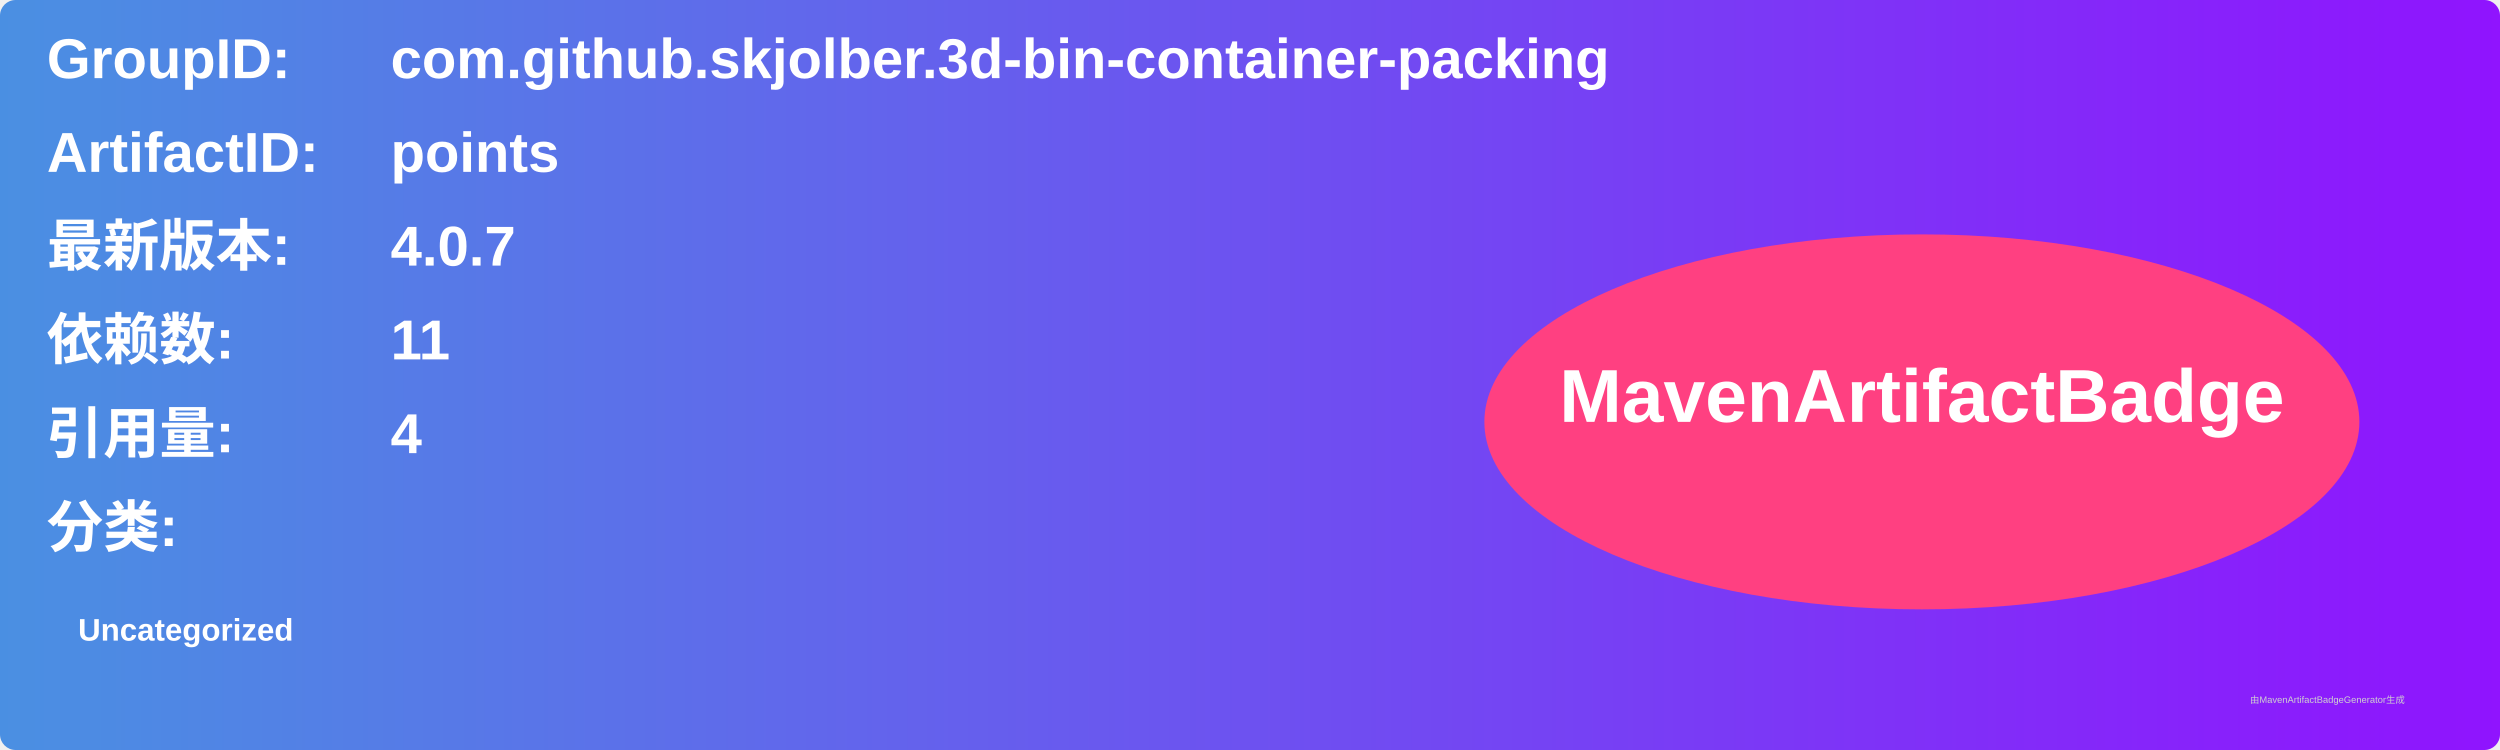
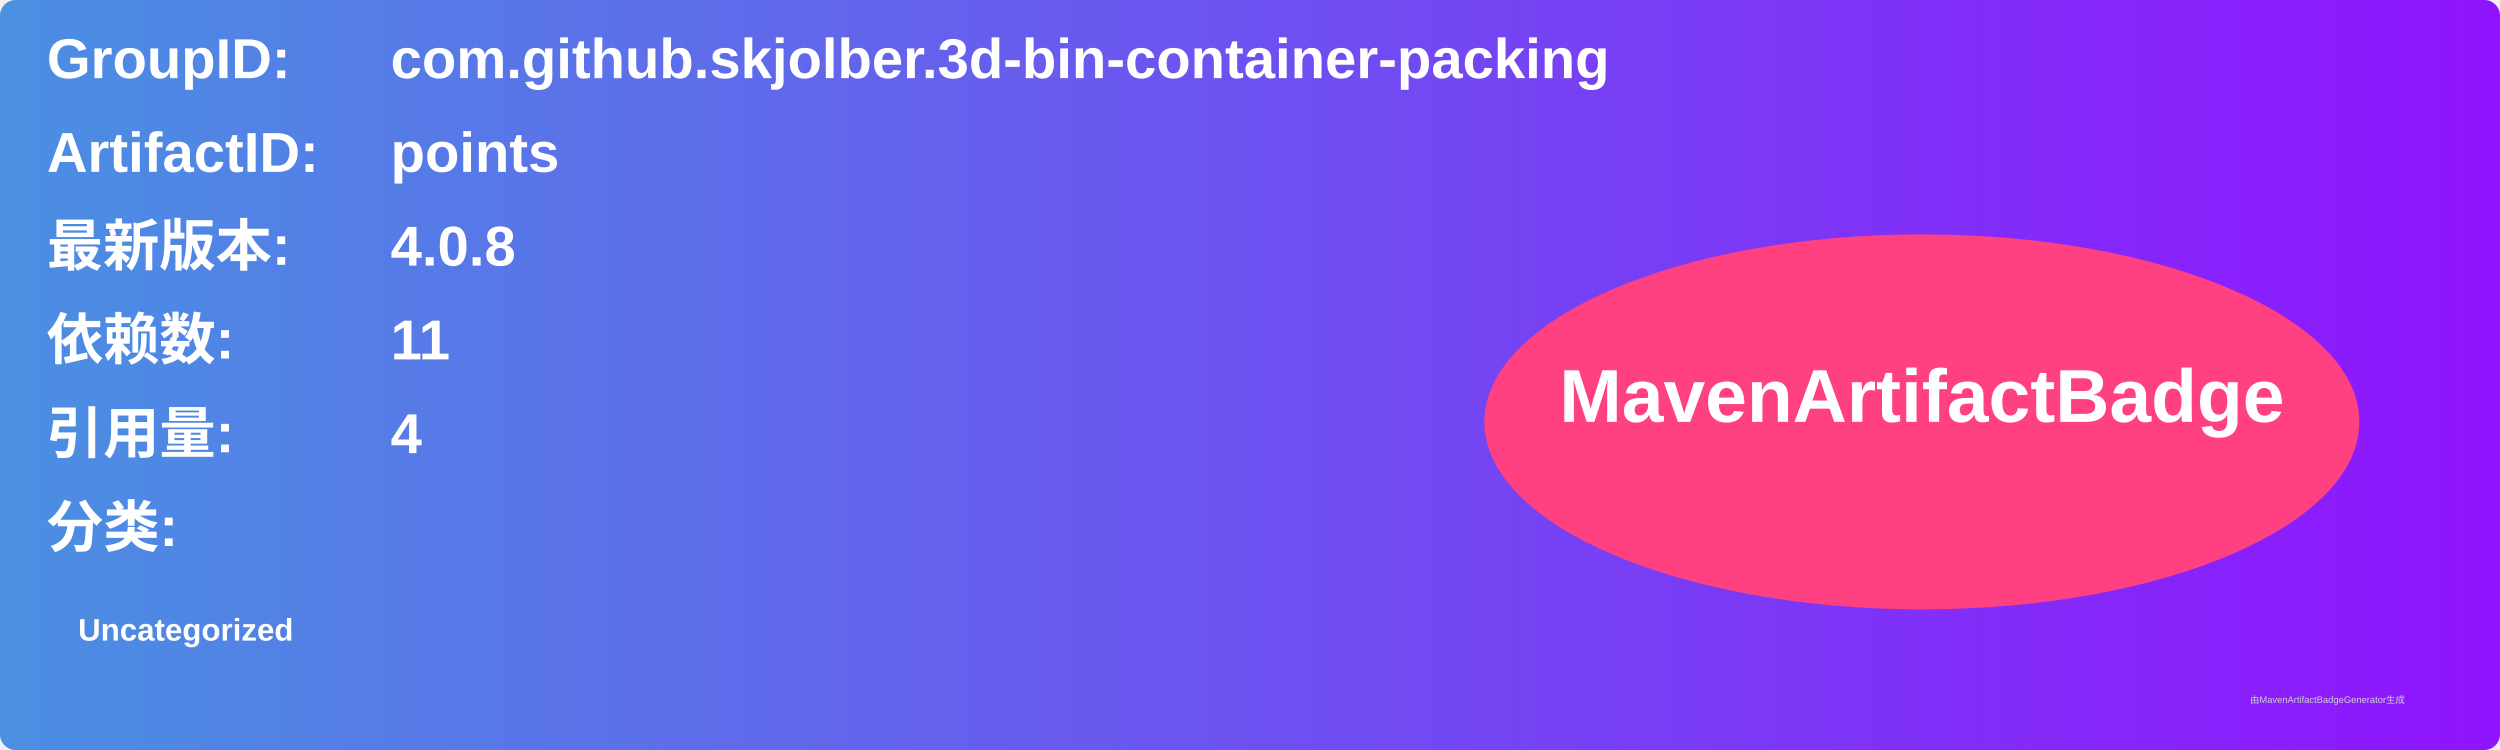
<svg xmlns="http://www.w3.org/2000/svg" width="800" height="240" viewBox="0 0 800 240">
  <linearGradient id="grad" x1="0%" y1="0%" x2="100%" y2="0%">
    <stop offset="0%" stop-color="#4a90e2" />
    <stop offset="100%" stop-color="#9013fe" />
  </linearGradient>
  <rect width="100%" height="100%" rx="5" ry="5" fill="url(#grad)" />
  <g transform="translate(15, 15)">
    <text x="0" y="10" font-family="Arial" font-size="18" fill="white" font-weight="bold" width="260">GroupID:</text>
    <text x="110" y="10" font-family="Arial" font-size="18" fill="white" font-weight="bold" width="460">com.github.skjolber.3d-bin-container-packing</text>
    <text x="0" y="40" font-family="Arial" font-size="18" fill="white" font-weight="bold" width="260">ArtifactID:</text>
    <text x="110" y="40" font-family="Arial" font-size="18" fill="white" font-weight="bold" width="460">points</text>
    <text x="0" y="70" font-family="Arial" font-size="18" fill="white" font-weight="bold">最新版本:</text>
    <text x="110" y="70" font-family="Arial" font-size="18" fill="white" font-weight="bold">
-       <tspan font-weight="bold">4.0.7</tspan>
+       <tspan font-weight="bold">4.0.8</tspan>
    </text>
    <text x="0" y="100" font-family="Arial" font-size="18" fill="white" font-weight="bold">依赖数: </text>
    <text x="110" y="100" font-family="Arial" font-size="18" fill="white">
      <tspan font-weight="bold">11</tspan>
    </text>
    <text x="0" y="130" font-family="Arial" font-size="18" fill="white" font-weight="bold">引用量: </text>
    <text x="110" y="130" font-family="Arial" font-size="18" fill="white">
      <tspan font-weight="bold">4</tspan>
    </text>
    <text x="0" y="160" font-family="Arial" font-size="18" fill="white" font-weight="bold">分类:</text>
    <text x="10" y="190" font-family="Arial" font-size="10" fill="white">
      <tspan font-weight="bold">Uncategorized</tspan>
    </text>
    <ellipse cx="600" cy="120" rx="140" ry="60" fill="#ff4081" />
    <text x="600" y="120" text-anchor="middle" font-family="Arial" font-size="24" fill="white" font-weight="bold">MavenArtifactBadge</text>
  </g>
  <text x="720" y="225" font-family="Arial" font-size="3" fill="#d0d0d0">由MavenArtifactBadgeGenerator生成</text>
</svg>
